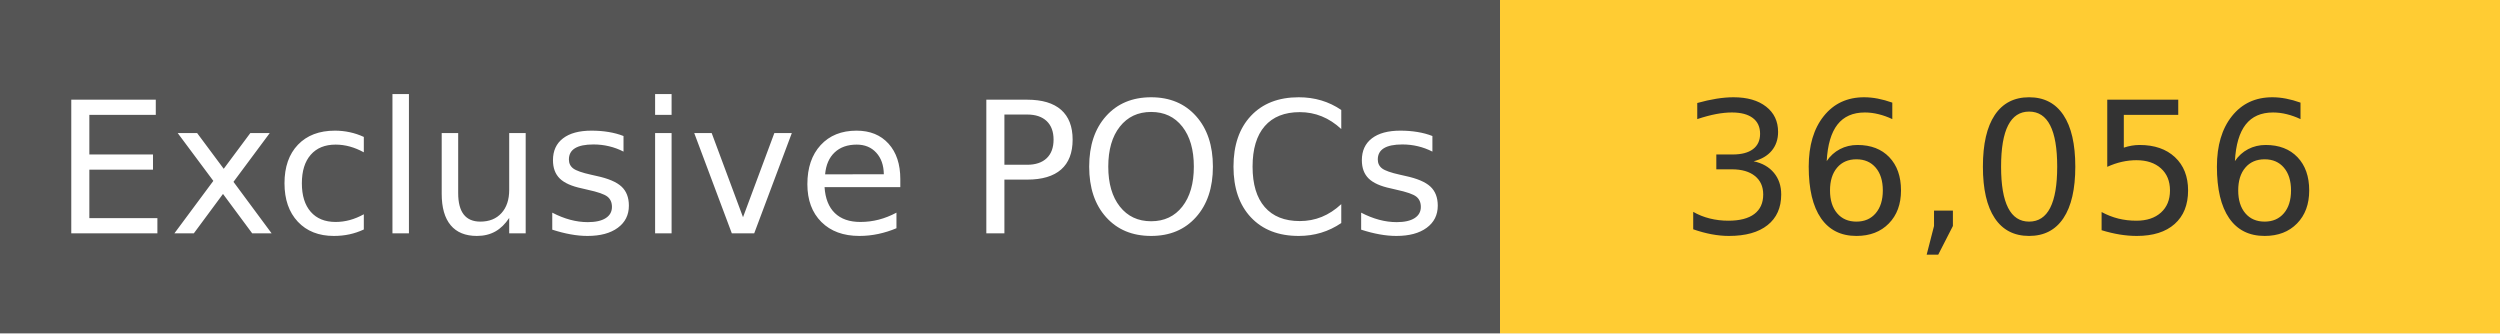
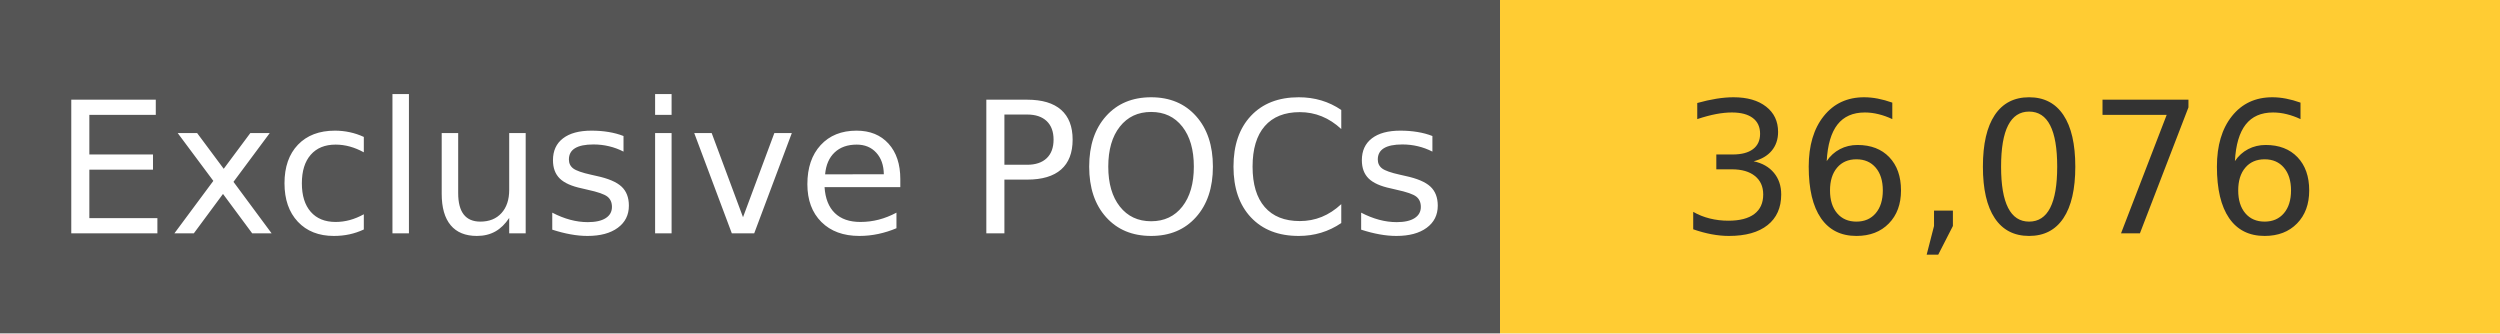
<svg xmlns="http://www.w3.org/2000/svg" width="150" height="20" role="img">
  <linearGradient id="s" x2="0" y2="100%">
    <stop offset="0" stop-color="#bbb" stop-opacity=".1" />
    <stop offset="1" stop-opacity=".1" />
  </linearGradient>
  <g>
    <rect width="90" height="20" fill="#555" />
    <rect x="90" width="267" height="20" fill="#ffcc33" />
  </g>
  <g fill="#fff" text-anchor="middle" font-family="Verdana,Geneva,DejaVu Sans,sans-serif" text-rendering="geometricPrecision" font-size="110">
    <text x="450" y="140" transform="scale(.1)" fill="#fff">
            Exclusive POCs
        </text>
    <text x="1200" y="140" transform="scale(.1)" fill="#333">
-             36,056
+             36,076
        </text>
  </g>
</svg>
